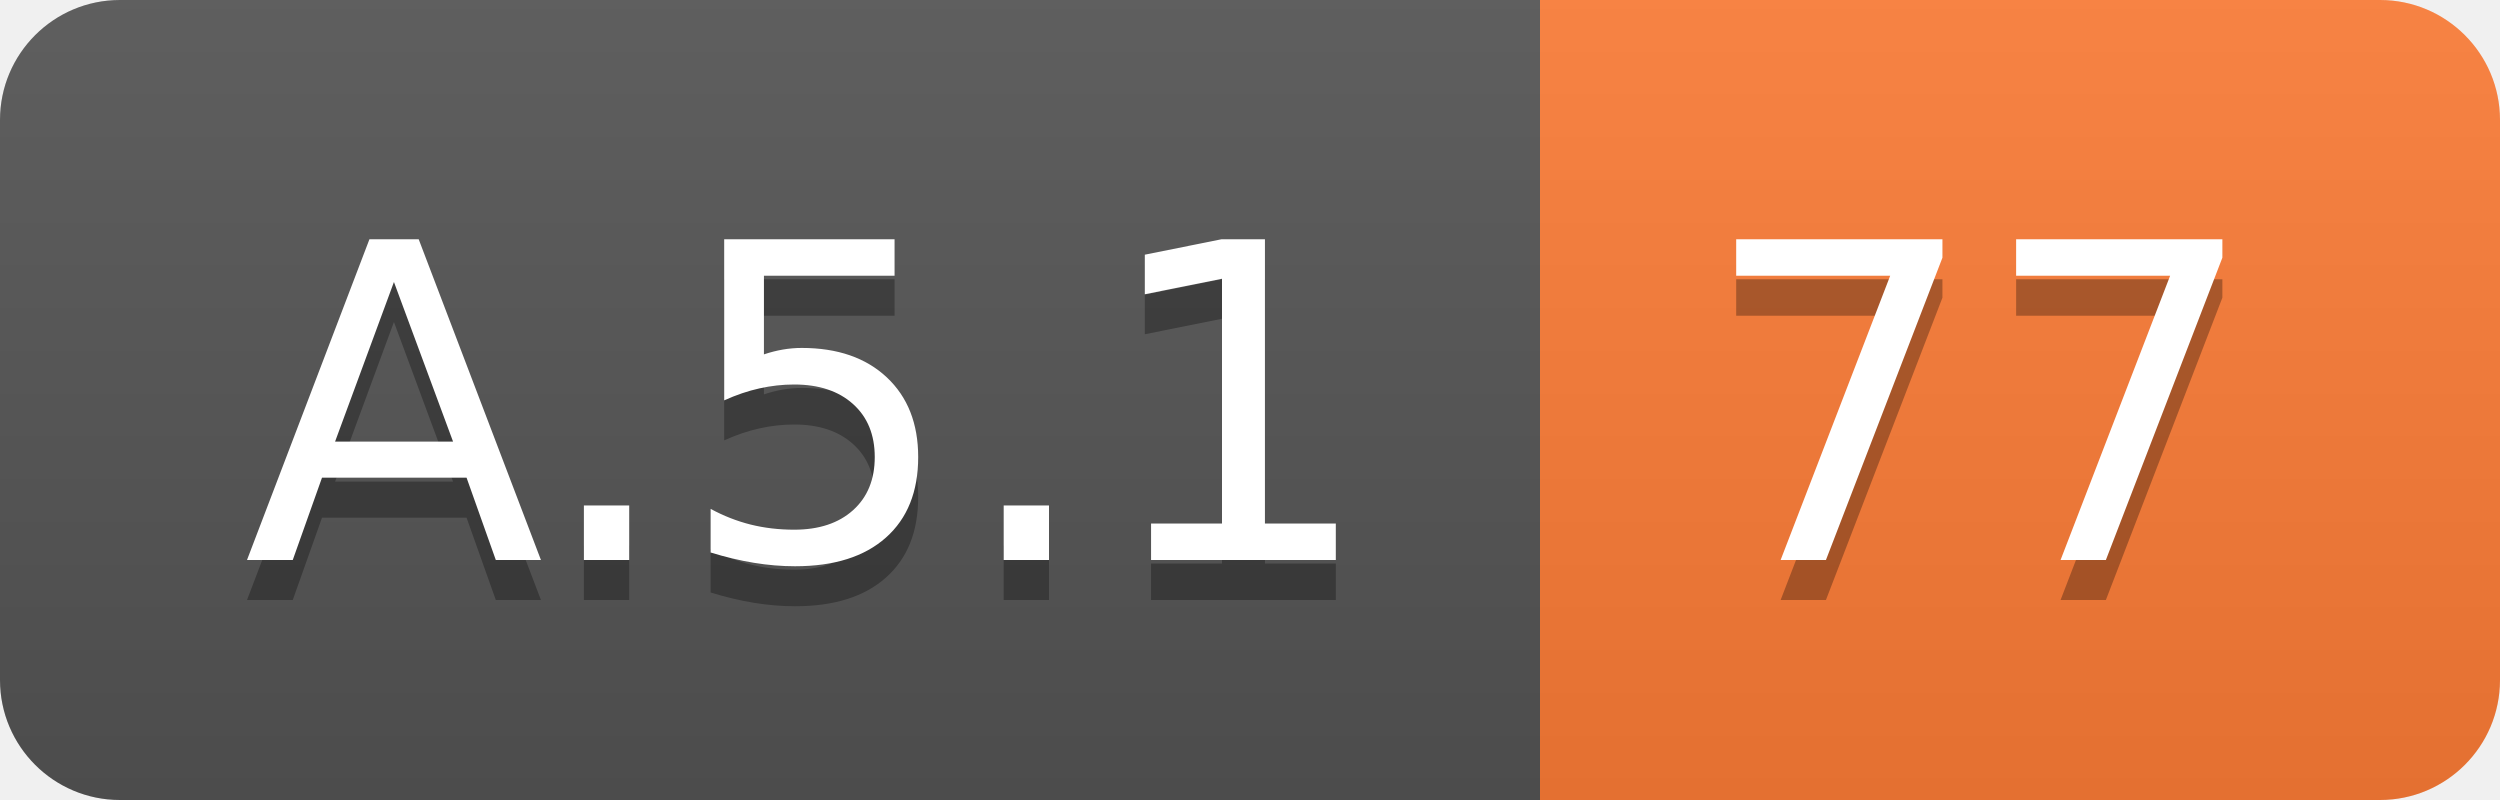
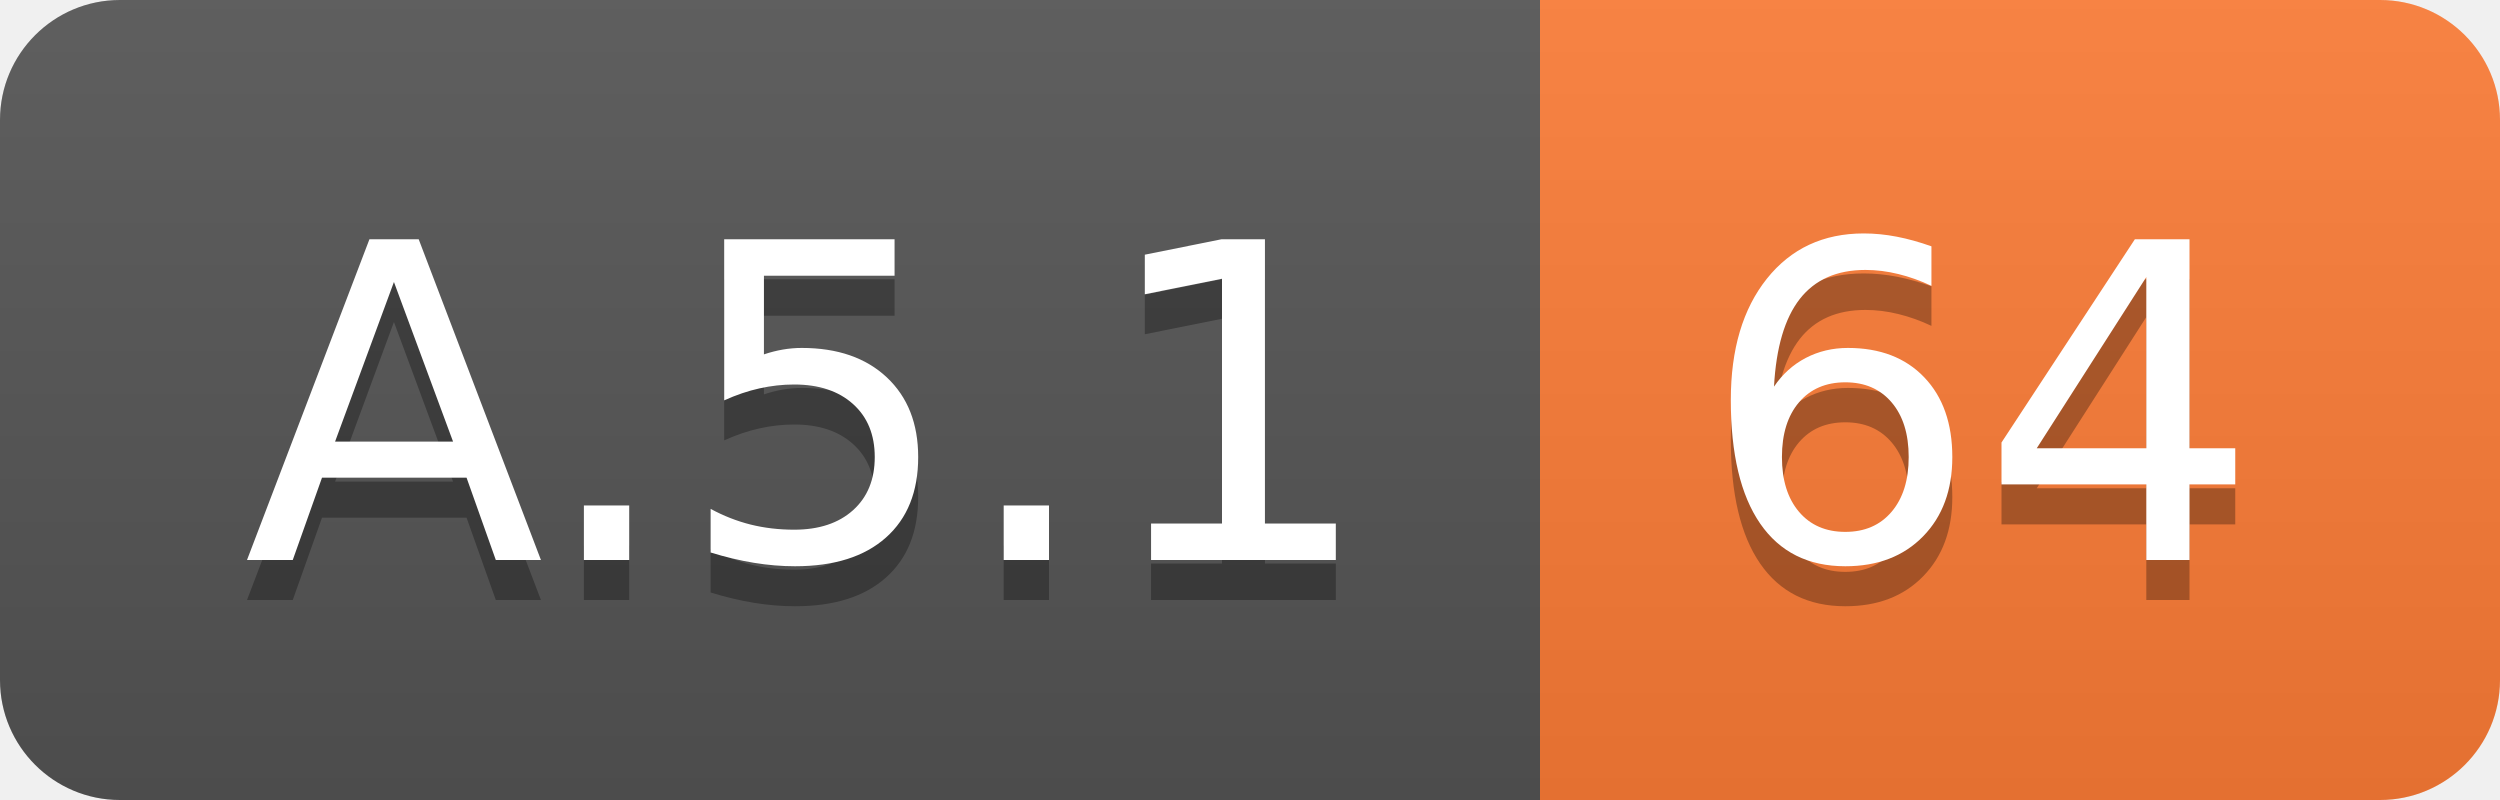
<svg xmlns="http://www.w3.org/2000/svg" width="62.5" height="20">
  <linearGradient id="smooth" x2="0" y2="100%">
    <stop offset="0" stop-color="#bbb" stop-opacity=".1" />
    <stop offset="1" stop-opacity=".1" />
  </linearGradient>
  <clipPath id="round">
    <rect width="62.5" height="20" rx="3" fill="#fff" />
  </clipPath>
  <g clip-path="url(#round)">
    <rect width="38.5" height="20" fill="#555" />
    <rect x="38.5" width="24.0" height="20" fill="#fe7d37" />
    <rect width="62.5" height="20" fill="url(#smooth)" />
  </g>
  <g fill="#fff" text-anchor="middle" font-family="DejaVu Sans,Verdana,Geneva,sans-serif" font-size="110">
    <text x="202.5" y="150" fill="#010101" fill-opacity=".3" transform="scale(0.1)" textLength="285.0" lengthAdjust="spacing">A.5.1</text>
    <text x="202.5" y="140" transform="scale(0.1)" textLength="285.0" lengthAdjust="spacing">A.5.1</text>
-     <text x="495.0" y="150" fill="#010101" fill-opacity=".3" transform="scale(0.1)" textLength="140.0" lengthAdjust="spacing">77</text>
-     <text x="495.0" y="140" transform="scale(0.1)" textLength="140.0" lengthAdjust="spacing">77</text>
+     <text x="495.0" y="150" fill="#010101" fill-opacity=".3" transform="scale(0.1)" textLength="140.0" lengthAdjust="spacing">64</text>
+     <text x="495.0" y="140" transform="scale(0.1)" textLength="140.0" lengthAdjust="spacing">64</text>
  </g>
</svg>
